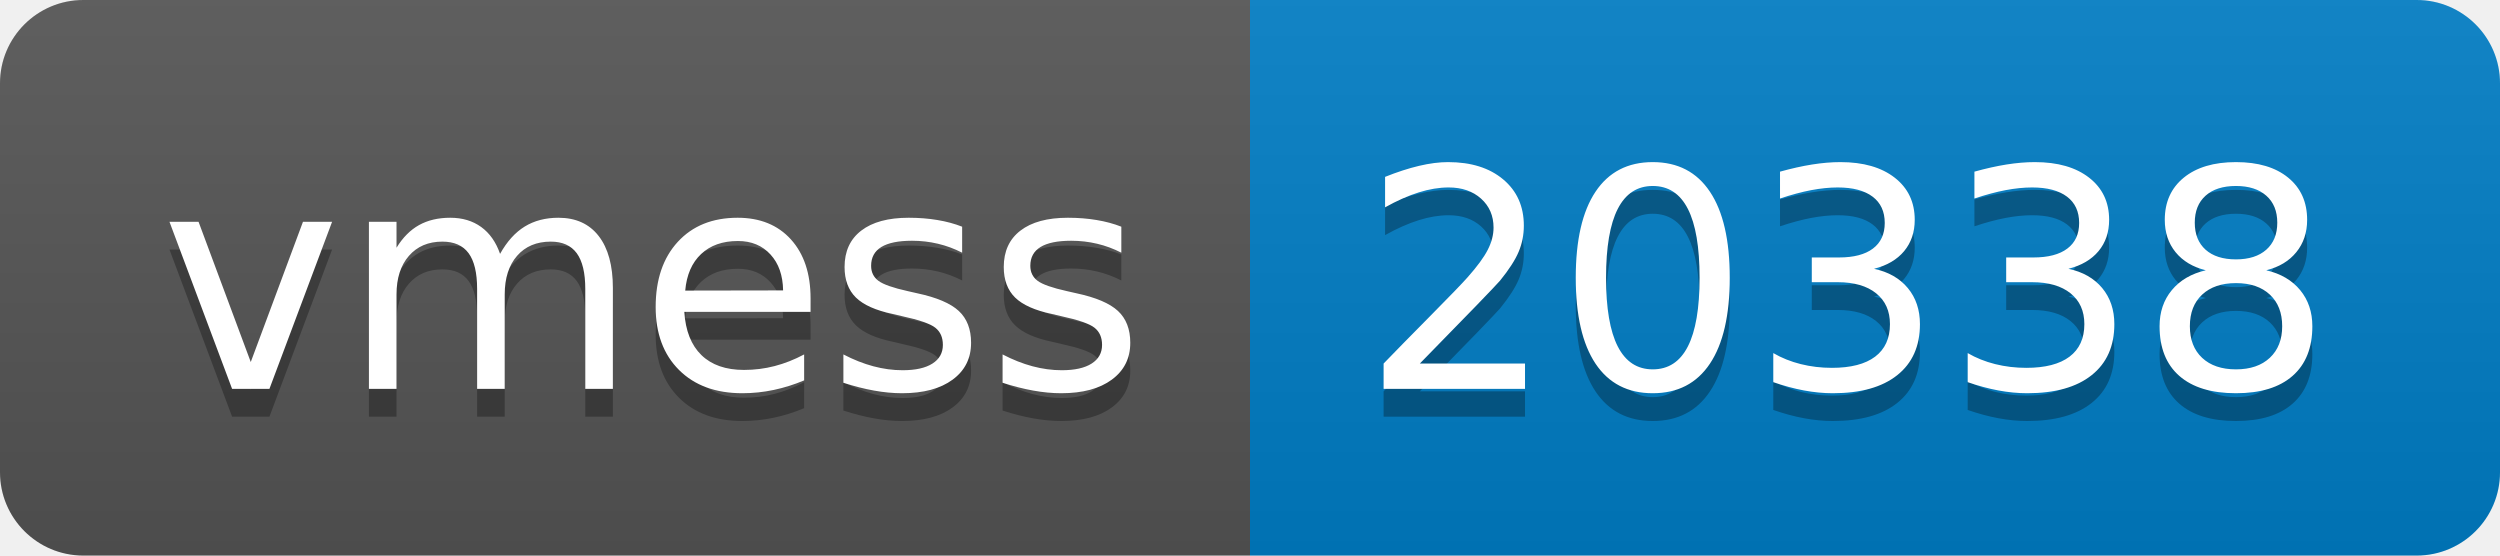
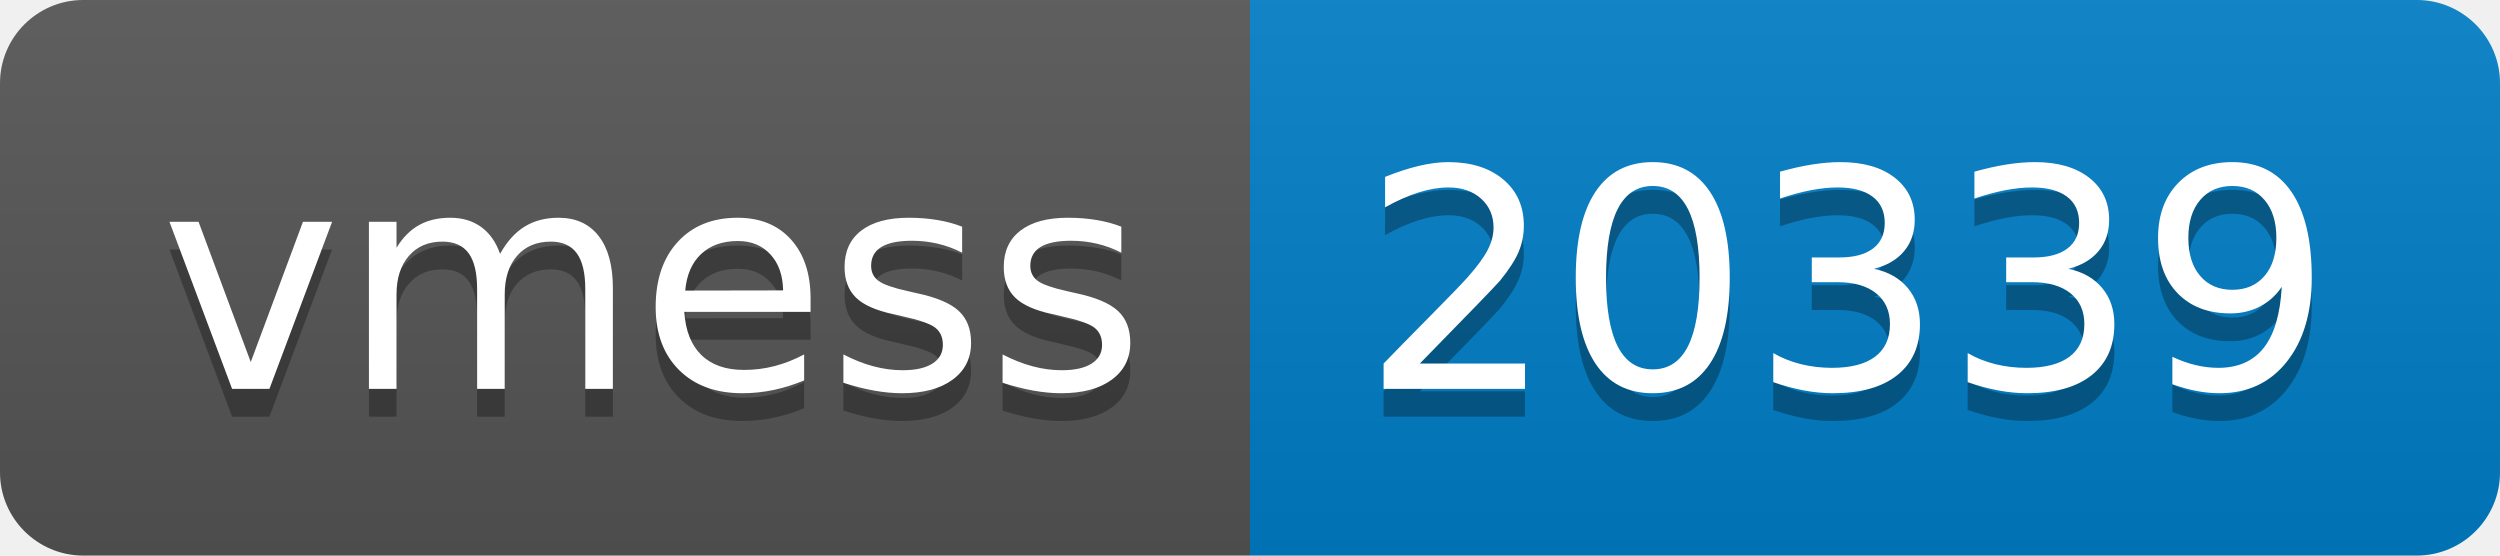
- <svg xmlns="http://www.w3.org/2000/svg" width="90" height="20" role="img" aria-label="vmess: 20338">
+ <svg xmlns="http://www.w3.org/2000/svg" width="90" height="20" role="img" aria-label="vmess: 20339">
  <linearGradient id="s" x2="0" y2="100%">
    <stop offset="0" stop-color="#bbb" stop-opacity=".1" />
    <stop offset="1" stop-opacity=".1" />
  </linearGradient>
  <clipPath id="r">
    <rect width="90" height="20" rx="3" fill="#fff" />
  </clipPath>
  <g clip-path="url(#r)">
    <rect width="45" height="20" fill="#555" />
    <rect x="45" width="45" height="20" fill="#007ec6" />
    <rect width="90" height="20" fill="url(#s)" />
  </g>
  <g fill="#fff" text-anchor="middle" font-family="Verdana,Geneva,DejaVu Sans,sans-serif" text-rendering="geometricPrecision" font-size="110">
    <text aria-hidden="true" x="235" y="150" fill="#010101" fill-opacity=".3" transform="scale(.1)" textLength="350">vmess</text>
    <text x="235" y="140" transform="scale(.1)" fill="#fff" textLength="350">vmess</text>
-     <text aria-hidden="true" x="665" y="150" fill="#010101" fill-opacity=".3" transform="scale(.1)" textLength="350">20338</text>
-     <text x="665" y="140" transform="scale(.1)" fill="#fff" textLength="350">20338</text>
+     <text aria-hidden="true" x="665" y="150" fill="#010101" fill-opacity=".3" transform="scale(.1)" textLength="350">20339</text>
+     <text x="665" y="140" transform="scale(.1)" fill="#fff" textLength="350">20339</text>
  </g>
</svg>
